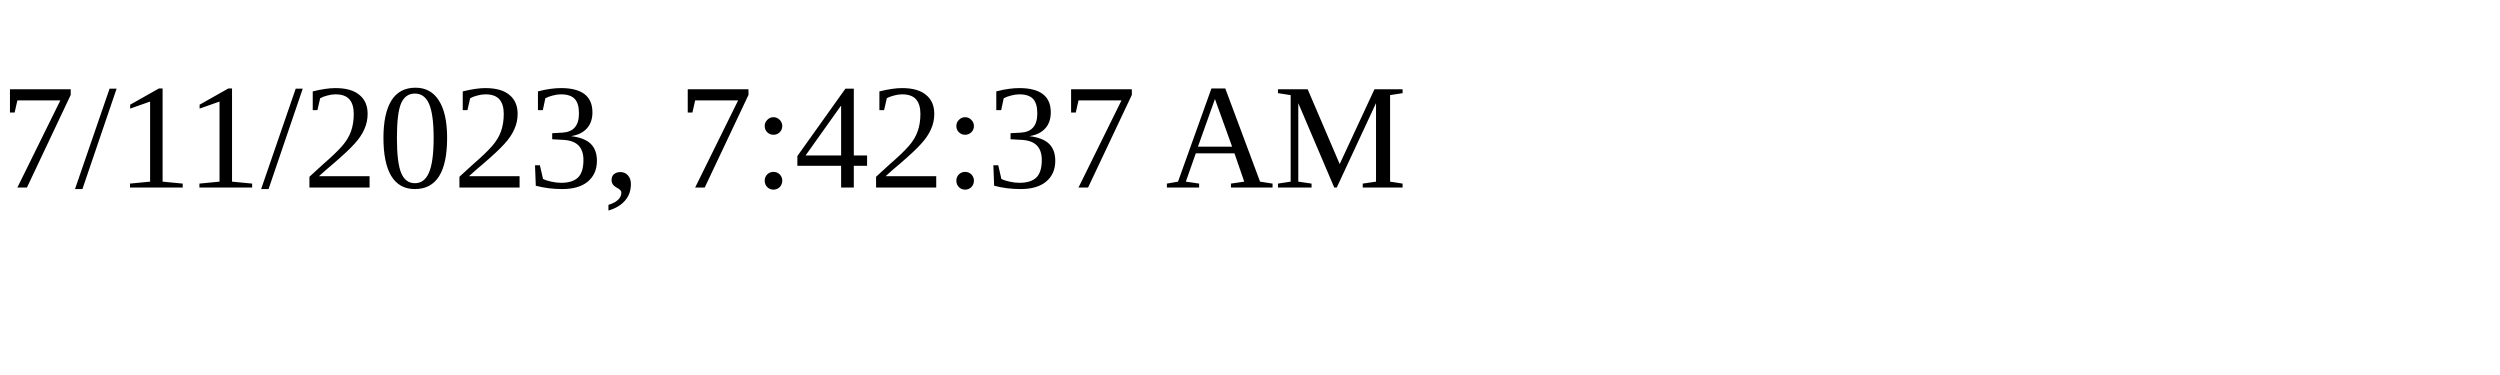
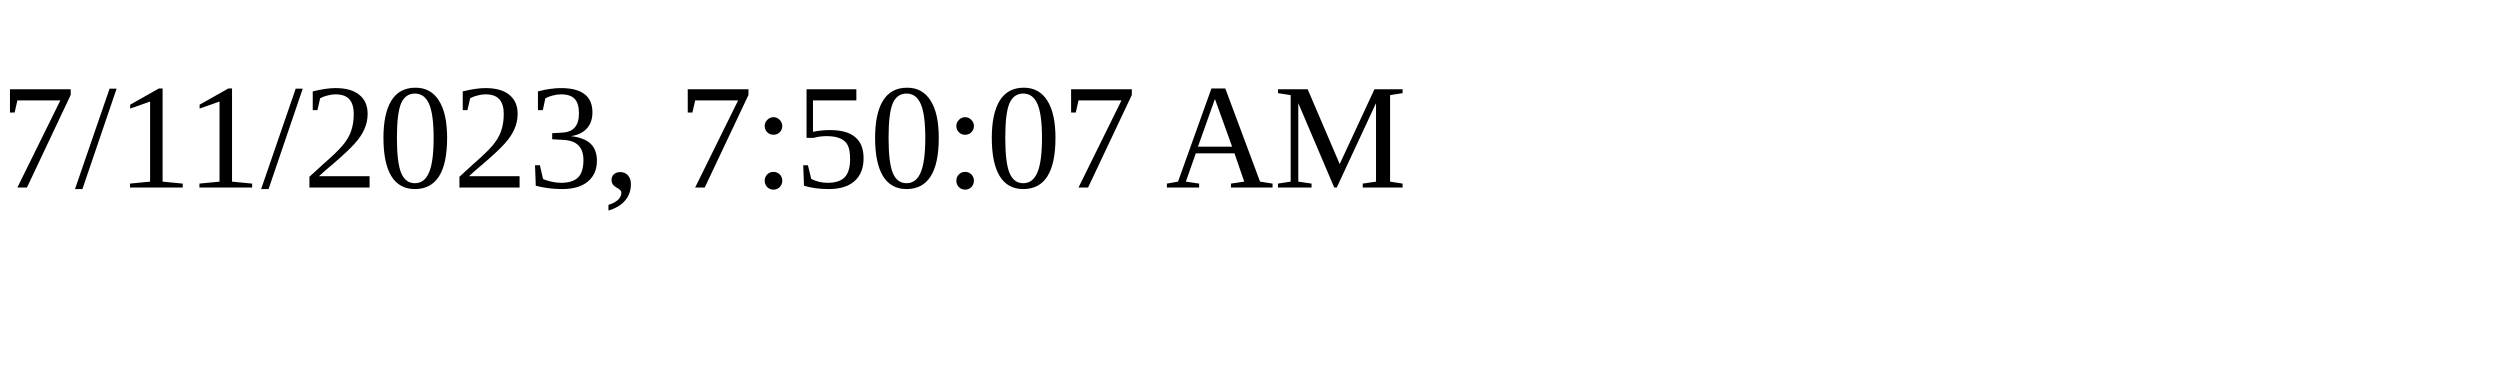
<svg xmlns="http://www.w3.org/2000/svg" height="30" width="200">
-   <text x="0" y="15">7/11/2023, 7:42:37 AM</text>
+   <text x="0" y="15">7/11/2023, 7:50:07 AM</text>
</svg>
